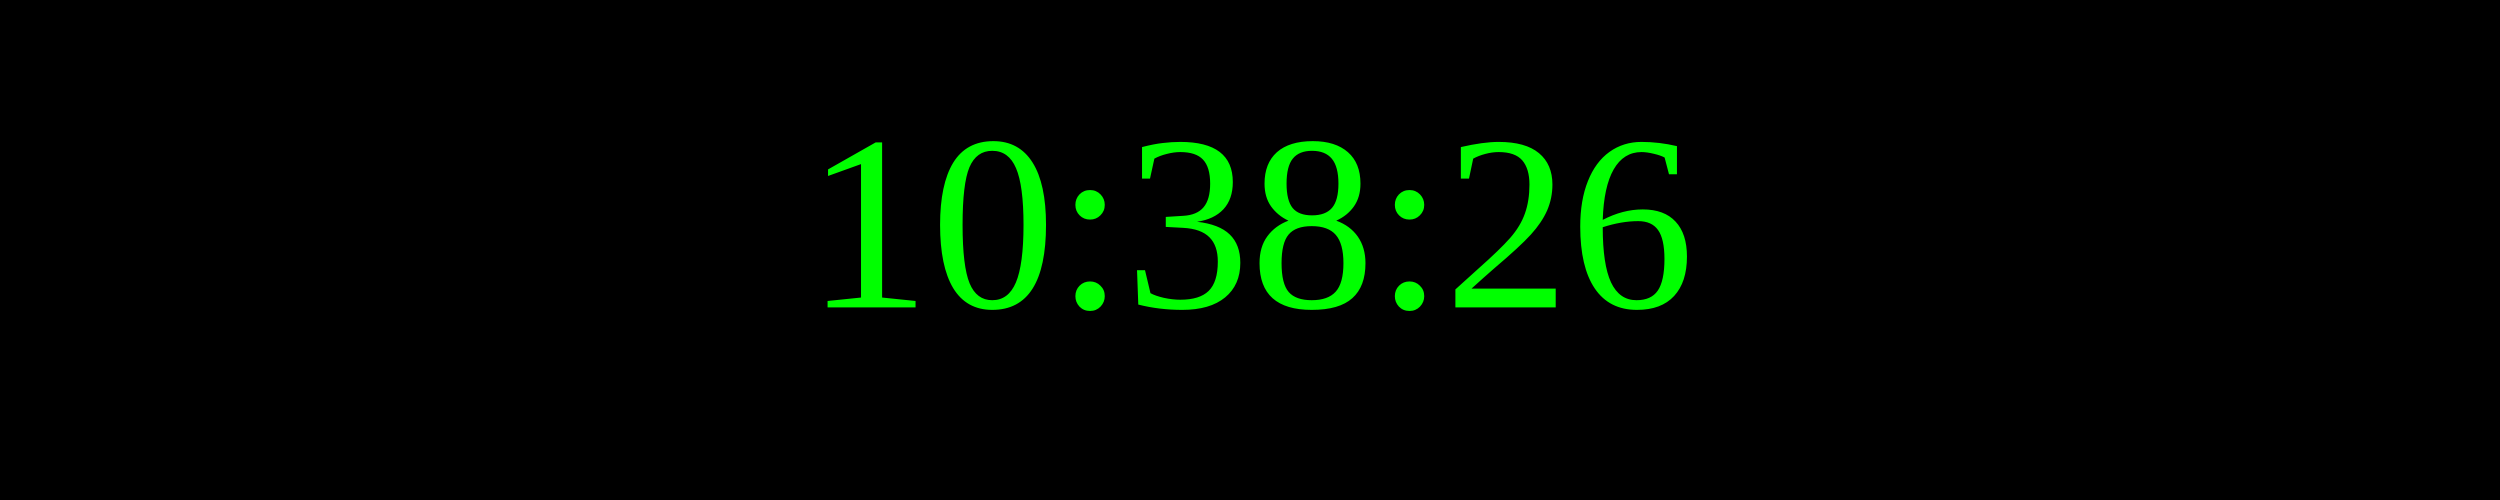
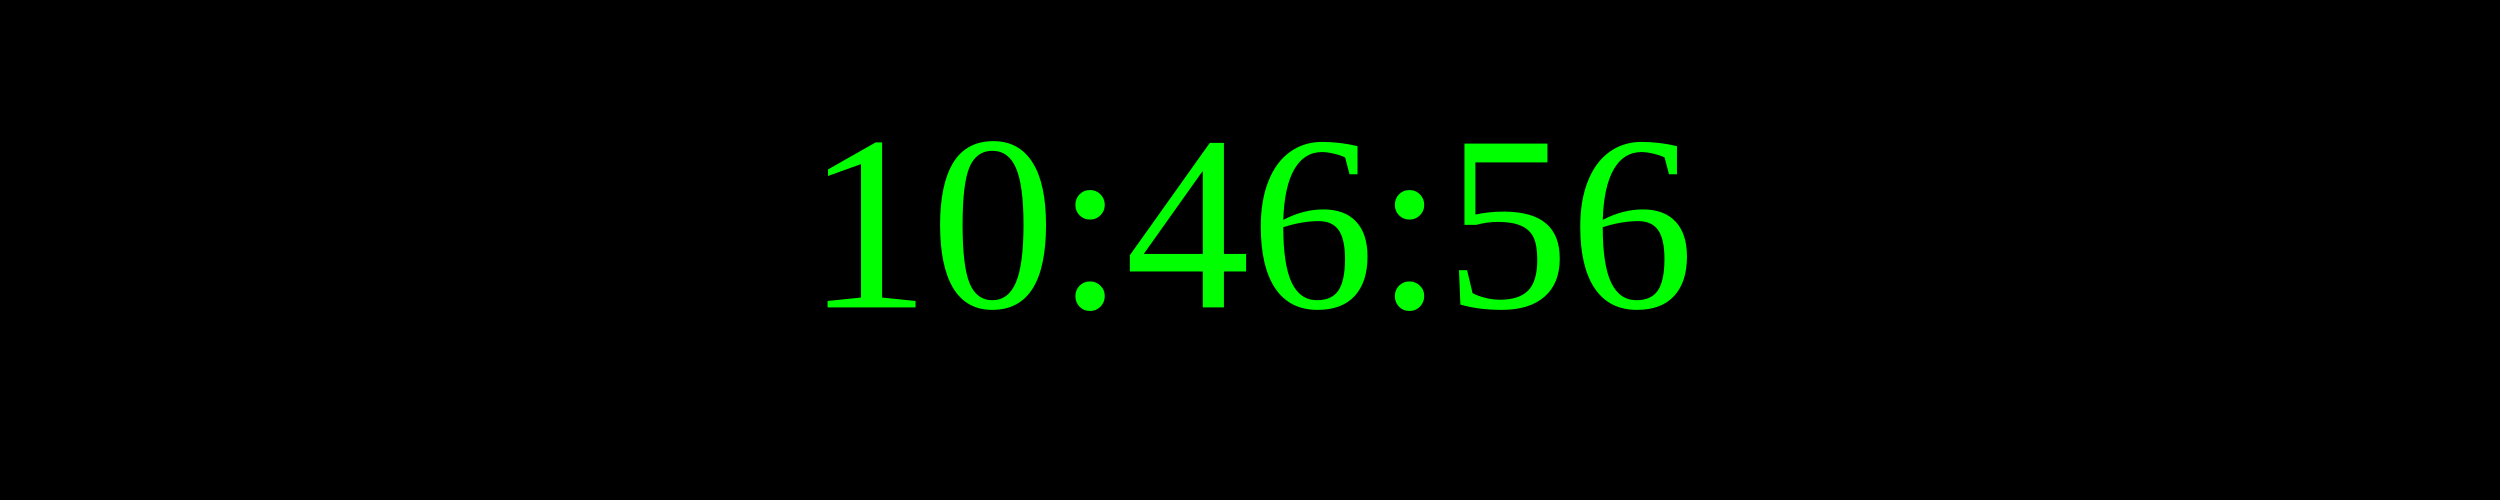
<svg xmlns="http://www.w3.org/2000/svg" width="250" height="50">
  <rect width="100%" height="100%" fill="black" />
  <text x="50%" y="50%" font-size="25" fill="lime" text-anchor="middle" dominant-baseline="middle">
- 10:38:26
+ 10:46:56
</text>
</svg>
